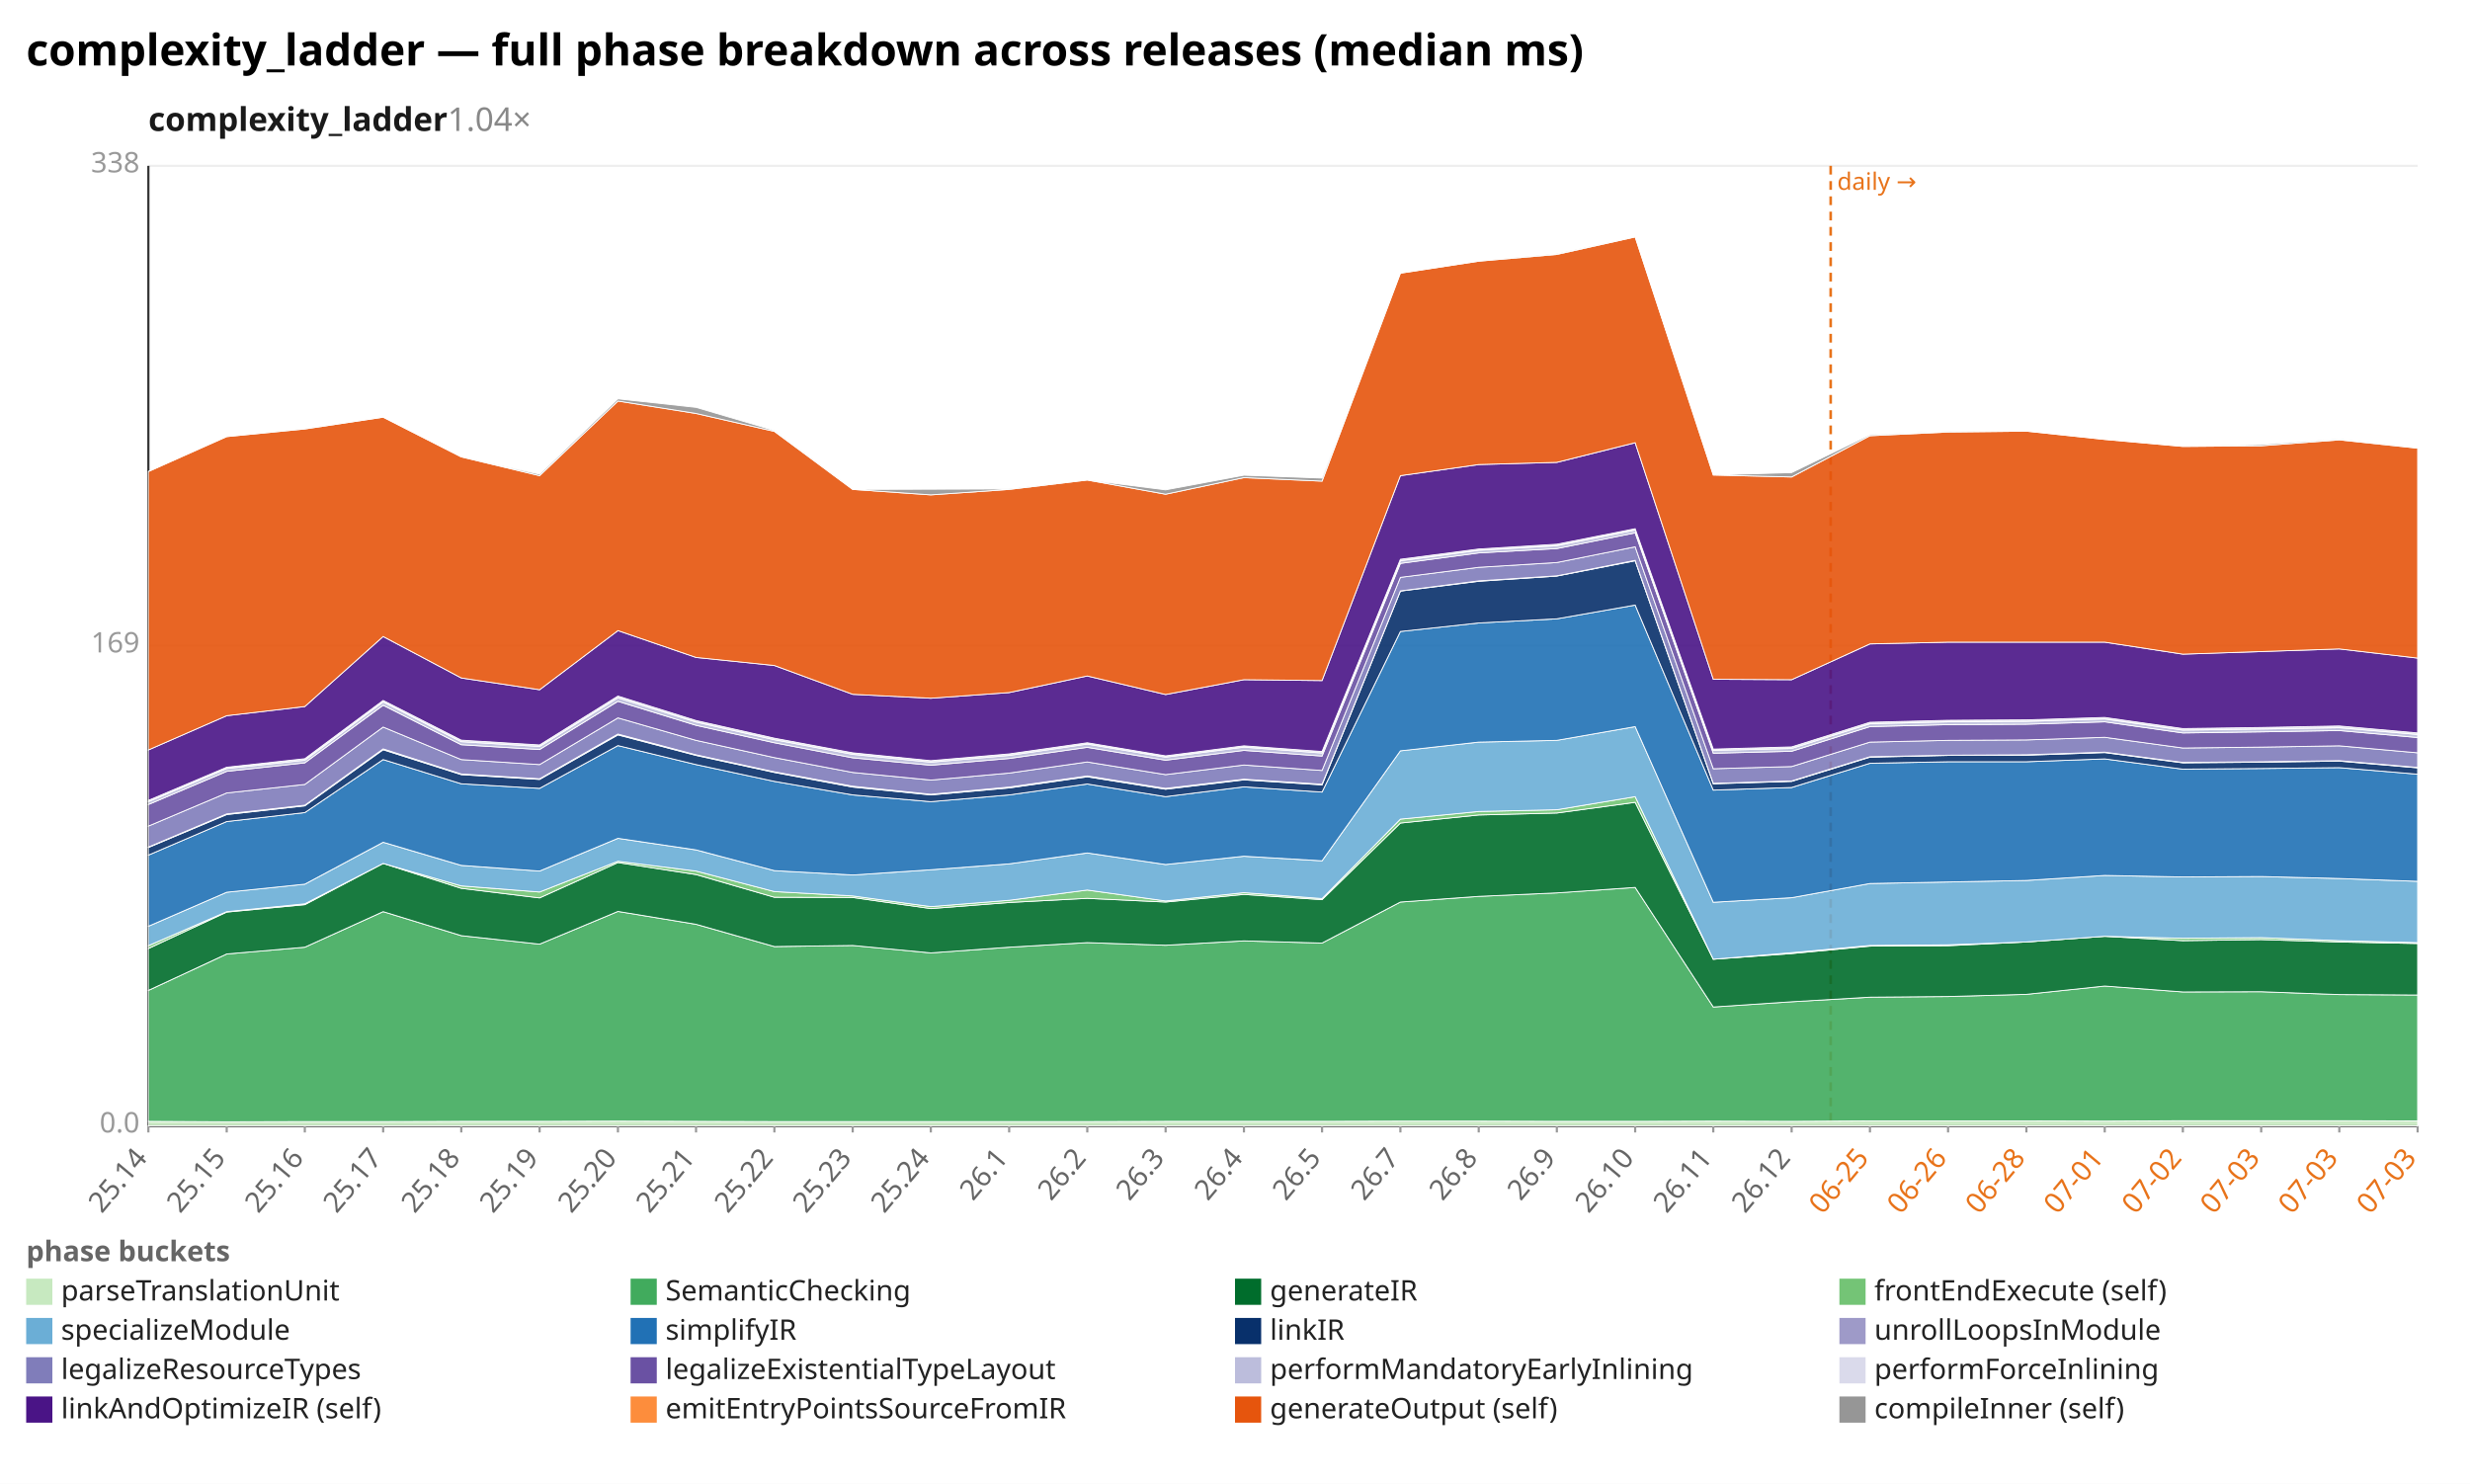
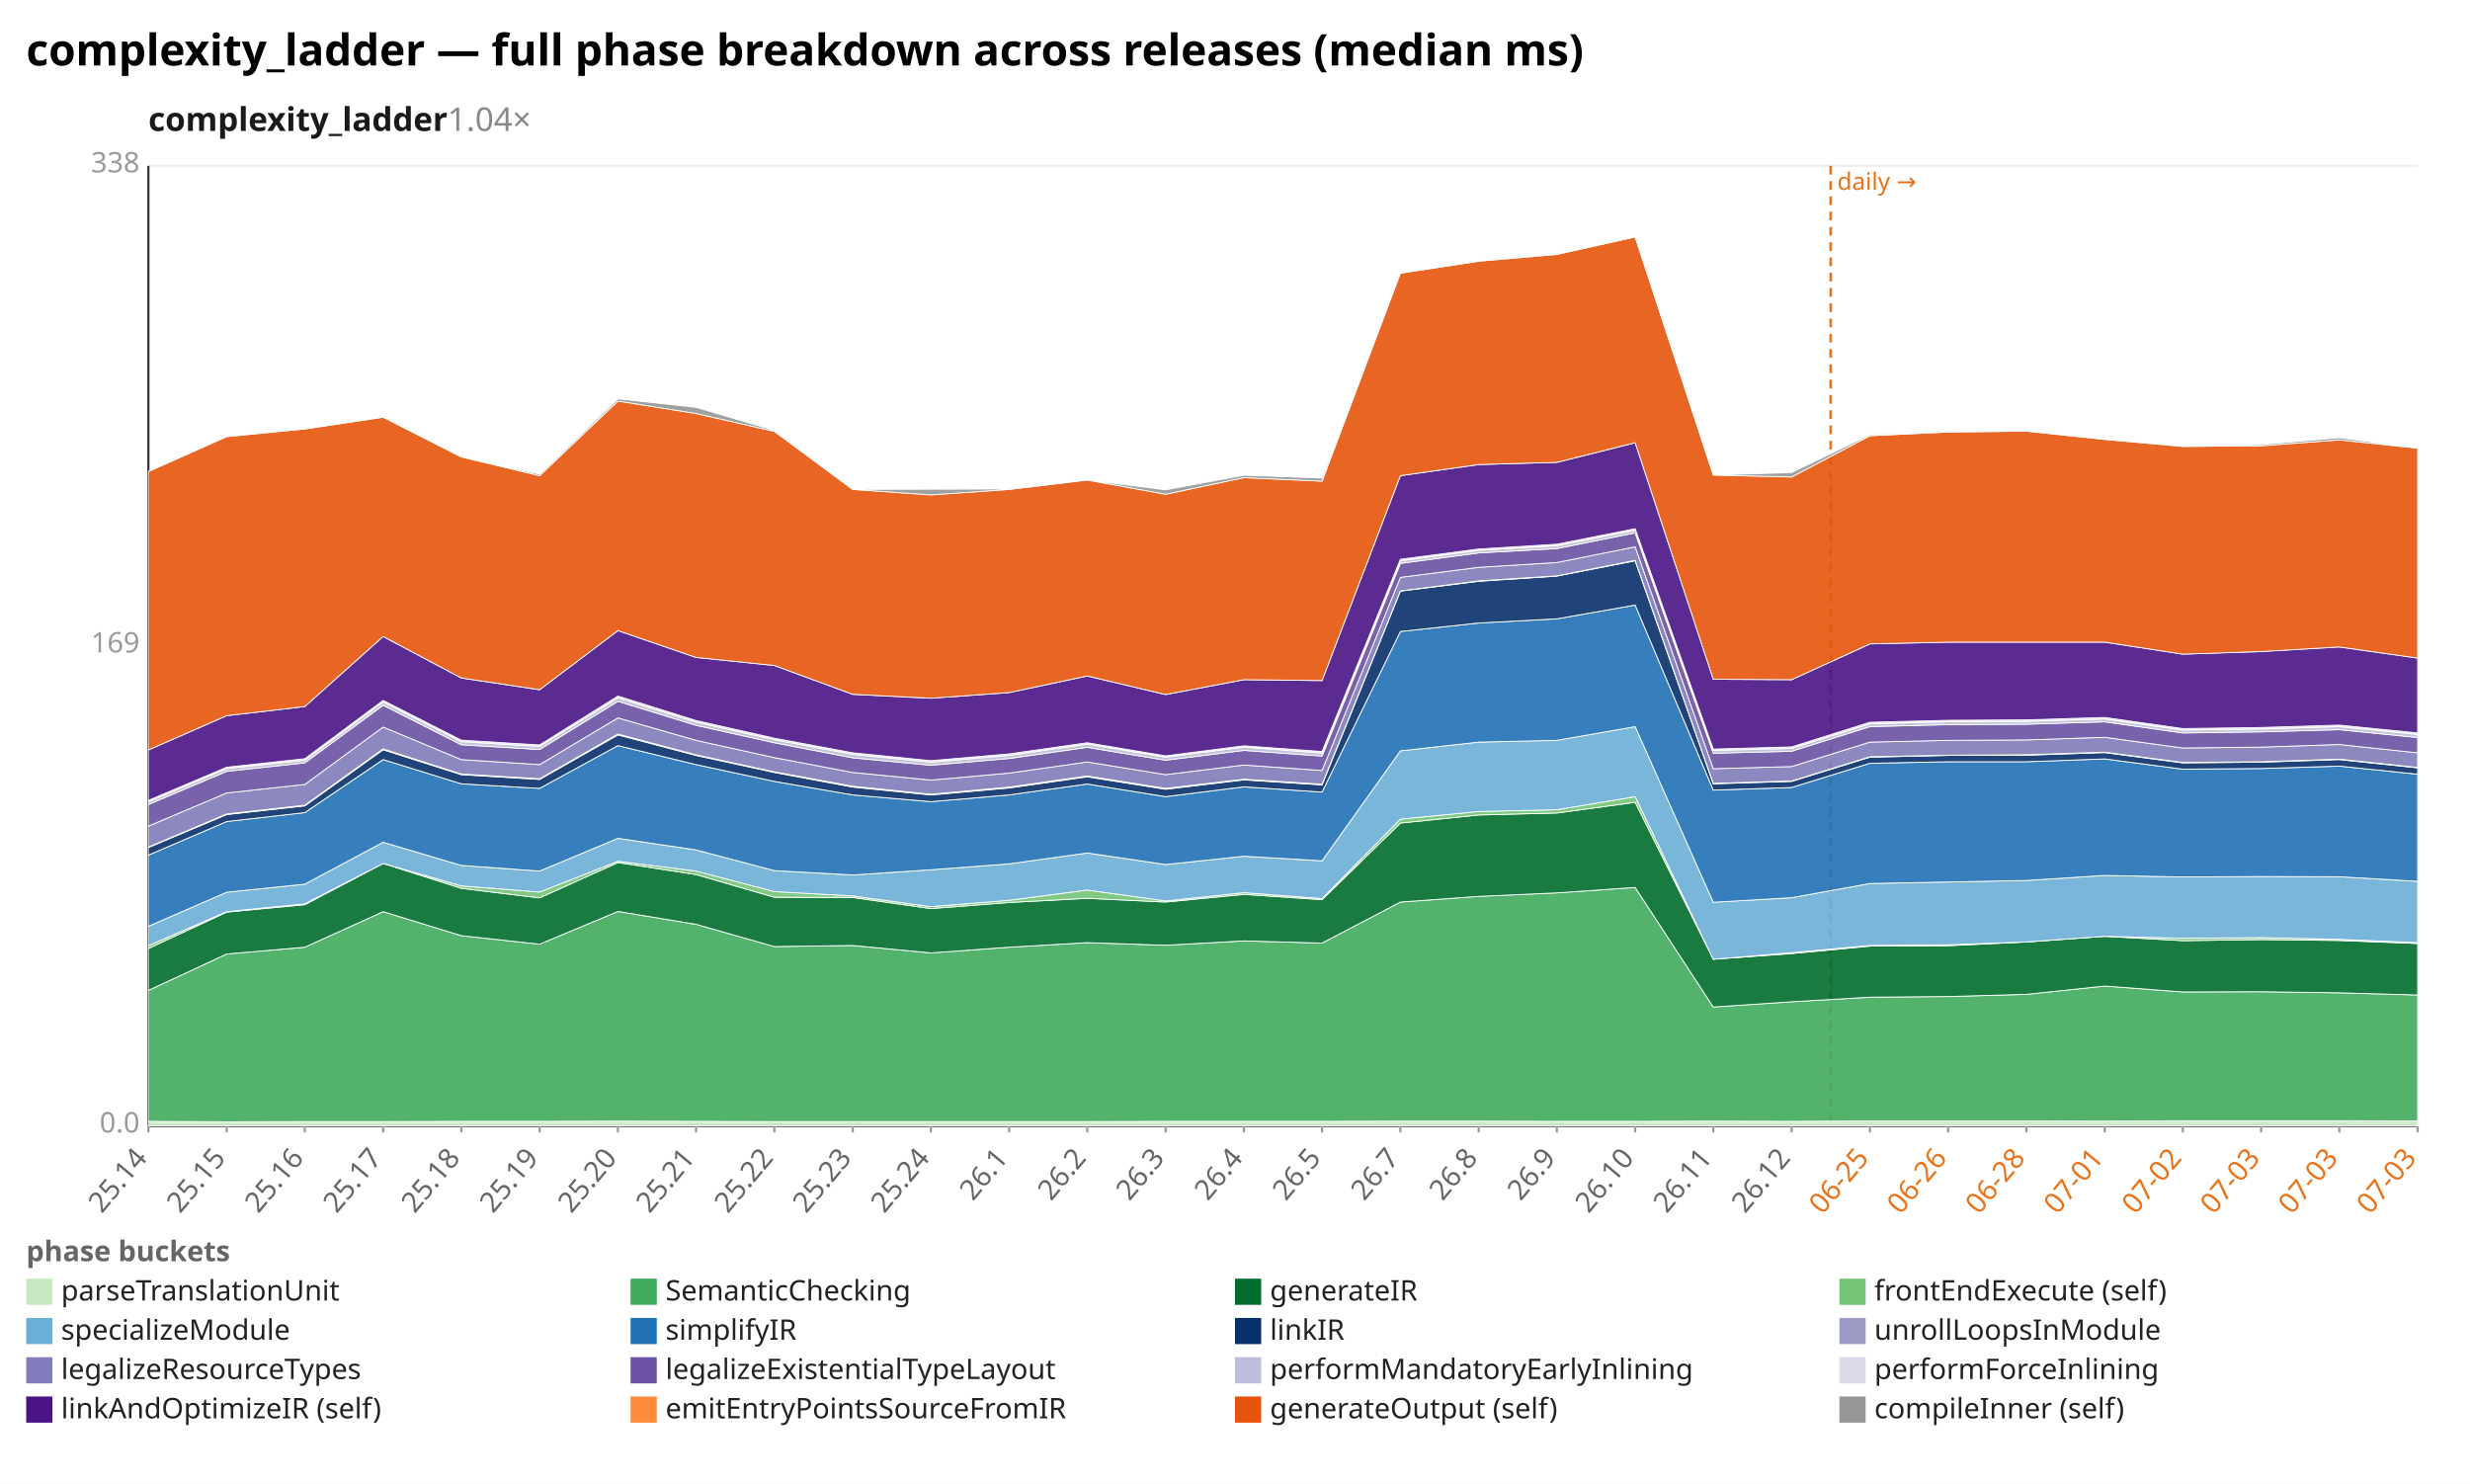
<svg xmlns="http://www.w3.org/2000/svg" width="1132" height="680" viewBox="0 0 1132 680" preserveAspectRatio="xMidYMid meet" font-family="sans-serif" font-size="13">
  <rect width="1132" height="680" fill="white" />
  <text x="12" y="30" font-size="20" font-weight="bold">complexity_ladder — full phase breakdown across releases (median ms)</text>
  <text x="68" y="60" font-size="15" font-weight="600" fill="#1a1a1a">complexity_ladder<tspan fill="#888" font-weight="400" text-decoration="none">  1.04×</tspan>
  </text>
  <line x1="68.0" y1="516.0" x2="1108.0" y2="516.0" stroke="#eee" />
  <text x="64.0" y="519.0" text-anchor="end" fill="#999">0.0</text>
  <line x1="68.0" y1="296.0" x2="1108.0" y2="296.0" stroke="#eee" />
  <text x="64.0" y="299.0" text-anchor="end" fill="#999">169</text>
  <line x1="68.0" y1="76.0" x2="1108.0" y2="76.0" stroke="#eee" />
  <text x="64.0" y="79.0" text-anchor="end" fill="#999">338</text>
  <line x1="68.0" y1="76.0" x2="68.0" y2="516.0" stroke="#333" />
  <line x1="68.0" y1="516.0" x2="1108.0" y2="516.0" stroke="#333" />
  <line x1="839.0" y1="76.0" x2="839.0" y2="516.0" stroke="#e8731a" stroke-width="1.2" stroke-dasharray="4 3" />
  <text x="842.0" y="87.0" fill="#e8731a" font-size="11">daily →</text>
  <line x1="68.0" y1="516.0" x2="68.0" y2="519.0" stroke="#999" />
  <text x="68.0" y="531.0" text-anchor="end" fill="#666" transform="rotate(-50 68.0 531.0)">25.14</text>
  <line x1="103.9" y1="516.0" x2="103.9" y2="519.0" stroke="#999" />
  <text x="103.9" y="531.0" text-anchor="end" fill="#666" transform="rotate(-50 103.9 531.0)">25.15</text>
  <line x1="139.7" y1="516.0" x2="139.7" y2="519.0" stroke="#999" />
  <text x="139.7" y="531.0" text-anchor="end" fill="#666" transform="rotate(-50 139.7 531.0)">25.16</text>
  <line x1="175.6" y1="516.0" x2="175.6" y2="519.0" stroke="#999" />
  <text x="175.6" y="531.0" text-anchor="end" fill="#666" transform="rotate(-50 175.6 531.0)">25.17</text>
  <line x1="211.4" y1="516.0" x2="211.4" y2="519.0" stroke="#999" />
  <text x="211.4" y="531.0" text-anchor="end" fill="#666" transform="rotate(-50 211.4 531.0)">25.18</text>
  <line x1="247.3" y1="516.0" x2="247.3" y2="519.0" stroke="#999" />
  <text x="247.3" y="531.0" text-anchor="end" fill="#666" transform="rotate(-50 247.3 531.0)">25.19</text>
  <line x1="283.2" y1="516.0" x2="283.2" y2="519.0" stroke="#999" />
  <text x="283.2" y="531.0" text-anchor="end" fill="#666" transform="rotate(-50 283.2 531.0)">25.20</text>
  <line x1="319.0" y1="516.0" x2="319.0" y2="519.0" stroke="#999" />
  <text x="319.0" y="531.0" text-anchor="end" fill="#666" transform="rotate(-50 319.0 531.0)">25.21</text>
  <line x1="354.9" y1="516.0" x2="354.9" y2="519.0" stroke="#999" />
  <text x="354.9" y="531.0" text-anchor="end" fill="#666" transform="rotate(-50 354.9 531.0)">25.22</text>
  <line x1="390.8" y1="516.0" x2="390.8" y2="519.0" stroke="#999" />
  <text x="390.8" y="531.0" text-anchor="end" fill="#666" transform="rotate(-50 390.8 531.0)">25.23</text>
  <line x1="426.6" y1="516.0" x2="426.6" y2="519.0" stroke="#999" />
  <text x="426.6" y="531.0" text-anchor="end" fill="#666" transform="rotate(-50 426.6 531.0)">25.24</text>
  <line x1="462.5" y1="516.0" x2="462.5" y2="519.0" stroke="#999" />
  <text x="462.5" y="531.0" text-anchor="end" fill="#666" transform="rotate(-50 462.5 531.0)">26.1</text>
  <line x1="498.3" y1="516.0" x2="498.3" y2="519.0" stroke="#999" />
  <text x="498.3" y="531.0" text-anchor="end" fill="#666" transform="rotate(-50 498.3 531.0)">26.2</text>
  <line x1="534.2" y1="516.0" x2="534.2" y2="519.0" stroke="#999" />
  <text x="534.2" y="531.0" text-anchor="end" fill="#666" transform="rotate(-50 534.2 531.0)">26.3</text>
  <line x1="570.1" y1="516.0" x2="570.1" y2="519.0" stroke="#999" />
  <text x="570.1" y="531.0" text-anchor="end" fill="#666" transform="rotate(-50 570.1 531.0)">26.4</text>
  <line x1="605.9" y1="516.0" x2="605.9" y2="519.0" stroke="#999" />
  <text x="605.9" y="531.0" text-anchor="end" fill="#666" transform="rotate(-50 605.9 531.0)">26.5</text>
  <line x1="641.8" y1="516.0" x2="641.8" y2="519.0" stroke="#999" />
  <text x="641.8" y="531.0" text-anchor="end" fill="#666" transform="rotate(-50 641.8 531.0)">26.7</text>
  <line x1="677.7" y1="516.0" x2="677.7" y2="519.0" stroke="#999" />
  <text x="677.7" y="531.0" text-anchor="end" fill="#666" transform="rotate(-50 677.7 531.0)">26.8</text>
  <line x1="713.5" y1="516.0" x2="713.5" y2="519.0" stroke="#999" />
  <text x="713.5" y="531.0" text-anchor="end" fill="#666" transform="rotate(-50 713.5 531.0)">26.9</text>
  <line x1="749.4" y1="516.0" x2="749.4" y2="519.0" stroke="#999" />
  <text x="749.4" y="531.0" text-anchor="end" fill="#666" transform="rotate(-50 749.4 531.0)">26.10</text>
  <line x1="785.2" y1="516.0" x2="785.2" y2="519.0" stroke="#999" />
  <text x="785.2" y="531.0" text-anchor="end" fill="#666" transform="rotate(-50 785.2 531.0)">26.11</text>
  <line x1="821.1" y1="516.0" x2="821.1" y2="519.0" stroke="#999" />
  <text x="821.1" y="531.0" text-anchor="end" fill="#666" transform="rotate(-50 821.1 531.0)">26.12</text>
  <line x1="857.0" y1="516.0" x2="857.0" y2="519.0" stroke="#999" />
  <text x="857.0" y="531.0" text-anchor="end" fill="#e8731a" transform="rotate(-50 857.0 531.0)">06-25</text>
  <line x1="892.8" y1="516.0" x2="892.8" y2="519.0" stroke="#999" />
  <text x="892.8" y="531.0" text-anchor="end" fill="#e8731a" transform="rotate(-50 892.8 531.0)">06-26</text>
  <line x1="928.7" y1="516.0" x2="928.7" y2="519.0" stroke="#999" />
  <text x="928.7" y="531.0" text-anchor="end" fill="#e8731a" transform="rotate(-50 928.7 531.0)">06-28</text>
  <line x1="964.6" y1="516.0" x2="964.6" y2="519.0" stroke="#999" />
  <text x="964.6" y="531.0" text-anchor="end" fill="#e8731a" transform="rotate(-50 964.6 531.0)">07-01</text>
  <line x1="1000.4" y1="516.0" x2="1000.4" y2="519.0" stroke="#999" />
  <text x="1000.4" y="531.0" text-anchor="end" fill="#e8731a" transform="rotate(-50 1000.4 531.0)">07-02</text>
  <line x1="1036.3" y1="516.0" x2="1036.3" y2="519.0" stroke="#999" />
  <text x="1036.3" y="531.0" text-anchor="end" fill="#e8731a" transform="rotate(-50 1036.3 531.0)">07-03</text>
  <line x1="1072.1" y1="516.0" x2="1072.1" y2="519.0" stroke="#999" />
  <text x="1072.1" y="531.0" text-anchor="end" fill="#e8731a" transform="rotate(-50 1072.1 531.0)">07-03</text>
  <line x1="1108.0" y1="516.0" x2="1108.0" y2="519.0" stroke="#999" />
  <text x="1108.0" y="531.0" text-anchor="end" fill="#e8731a" transform="rotate(-50 1108.0 531.0)">07-03</text>
  <polygon points="68.0,513.9 103.9,514.1 139.7,514.0 175.6,514.0 211.4,513.9 247.3,513.9 283.2,513.8 319.0,513.9 354.9,514.0 390.8,514.0 426.6,514.0 462.5,514.0 498.3,514.0 534.2,513.9 570.1,513.9 605.9,513.9 641.8,513.8 677.7,513.8 713.5,513.9 749.4,513.9 785.2,513.8 821.1,513.9 857.0,513.7 892.8,513.7 928.7,513.7 964.6,513.8 1000.4,513.6 1036.3,513.6 1072.1,513.6 1108.0,513.7 1108.0,516.0 1072.1,516.0 1036.3,516.0 1000.4,516.0 964.6,516.0 928.7,516.0 892.8,516.0 857.0,516.0 821.1,516.0 785.2,516.0 749.4,516.0 713.5,516.0 677.7,516.0 641.8,516.0 605.9,516.0 570.1,516.0 534.2,516.0 498.3,516.0 462.5,516.0 426.6,516.0 390.8,516.0 354.9,516.0 319.0,516.0 283.2,516.0 247.3,516.0 211.4,516.0 175.6,516.0 139.7,516.0 103.9,516.0 68.0,516.0" fill="#c7e9c0" fill-opacity="0.9" stroke="#fff" stroke-width="0.4" />
-   <polygon points="68.0,453.9 103.9,437.2 139.7,434.1 175.6,417.8 211.4,428.8 247.3,432.7 283.2,417.7 319.0,423.6 354.9,433.8 390.8,433.3 426.6,436.7 462.5,434.1 498.3,432.0 534.2,433.2 570.1,431.2 605.9,432.2 641.8,413.4 677.7,410.8 713.5,409.2 749.4,406.7 785.2,461.5 821.1,459.1 857.0,457.0 892.8,456.7 928.7,455.7 964.6,451.9 1000.4,454.6 1036.3,454.5 1072.1,455.8 1108.0,456.0 1108.0,513.7 1072.1,513.6 1036.3,513.6 1000.4,513.6 964.6,513.8 928.7,513.7 892.8,513.7 857.0,513.7 821.1,513.9 785.2,513.8 749.4,513.9 713.5,513.9 677.7,513.8 641.8,513.8 605.9,513.9 570.1,513.9 534.2,513.9 498.3,514.0 462.5,514.0 426.6,514.0 390.8,514.0 354.9,514.0 319.0,513.9 283.2,513.8 247.3,513.9 211.4,513.9 175.6,514.0 139.7,514.0 103.9,514.1 68.0,513.9" fill="#41ab5d" fill-opacity="0.9" stroke="#fff" stroke-width="0.4" />
-   <polygon points="68.0,434.7 103.9,418.0 139.7,414.6 175.6,395.7 211.4,407.1 247.3,411.5 283.2,395.3 319.0,400.8 354.9,411.2 390.8,411.3 426.6,416.4 462.5,413.6 498.3,411.7 534.2,413.4 570.1,409.9 605.9,412.3 641.8,377.2 677.7,373.5 713.5,372.6 749.4,367.7 785.2,439.6 821.1,437.0 857.0,433.6 892.8,433.4 928.7,431.7 964.6,429.1 1000.4,431.1 1036.3,430.6 1072.1,431.7 1108.0,432.4 1108.0,456.0 1072.1,455.8 1036.3,454.5 1000.4,454.6 964.6,451.9 928.7,455.7 892.8,456.7 857.0,457.0 821.1,459.1 785.2,461.5 749.4,406.7 713.5,409.2 677.7,410.8 641.8,413.4 605.9,432.2 570.1,431.2 534.2,433.2 498.3,432.0 462.5,434.1 426.6,436.7 390.8,433.3 354.9,433.8 319.0,423.6 283.2,417.7 247.3,432.7 211.4,428.8 175.6,417.8 139.7,434.1 103.9,437.2 68.0,453.9" fill="#006d2c" fill-opacity="0.9" stroke="#fff" stroke-width="0.4" />
-   <polygon points="68.0,433.4 103.9,417.8 139.7,414.2 175.6,395.7 211.4,406.0 247.3,408.8 283.2,394.7 319.0,399.2 354.9,408.6 390.8,410.6 426.6,415.5 462.5,412.6 498.3,407.9 534.2,412.9 570.1,409.1 605.9,411.8 641.8,375.4 677.7,371.9 713.5,371.1 749.4,365.1 785.2,439.6 821.1,436.6 857.0,433.3 892.8,433.0 928.7,431.7 964.6,429.1 1000.4,430.0 1036.3,429.7 1072.1,431.1 1108.0,432.0 1108.0,432.4 1072.1,431.7 1036.3,430.6 1000.4,431.1 964.6,429.1 928.7,431.7 892.8,433.4 857.0,433.6 821.1,437.0 785.2,439.6 749.4,367.7 713.5,372.6 677.7,373.5 641.8,377.2 605.9,412.3 570.1,409.9 534.2,413.4 498.3,411.7 462.5,413.6 426.6,416.4 390.8,411.3 354.9,411.2 319.0,400.8 283.2,395.3 247.3,411.5 211.4,407.1 175.6,395.7 139.7,414.6 103.9,418.0 68.0,434.7" fill="#74c476" fill-opacity="0.9" stroke="#fff" stroke-width="0.4" />
-   <polygon points="68.0,424.5 103.9,408.9 139.7,405.2 175.6,386.0 211.4,396.6 247.3,399.2 283.2,384.2 319.0,389.5 354.9,399.0 390.8,401.0 426.6,398.6 462.5,395.9 498.3,390.9 534.2,396.2 570.1,392.4 605.9,394.5 641.8,344.1 677.7,340.1 713.5,339.3 749.4,333.0 785.2,413.5 821.1,411.4 857.0,404.9 892.8,404.2 928.7,403.5 964.6,401.2 1000.4,401.9 1036.3,401.7 1072.1,402.6 1108.0,403.9 1108.0,432.0 1072.1,431.1 1036.3,429.7 1000.4,430.0 964.6,429.1 928.7,431.7 892.8,433.0 857.0,433.3 821.1,436.6 785.2,439.6 749.4,365.1 713.5,371.1 677.7,371.9 641.8,375.4 605.9,411.8 570.1,409.1 534.2,412.9 498.3,407.9 462.5,412.6 426.6,415.5 390.8,410.6 354.9,408.6 319.0,399.2 283.2,394.7 247.3,408.8 211.4,406.0 175.6,395.7 139.7,414.2 103.9,417.8 68.0,433.4" fill="#6baed6" fill-opacity="0.9" stroke="#fff" stroke-width="0.4" />
-   <polygon points="68.0,391.9 103.9,376.5 139.7,372.4 175.6,348.1 211.4,359.2 247.3,361.3 283.2,341.7 319.0,350.4 354.9,358.1 390.8,364.3 426.6,367.4 462.5,364.3 498.3,359.3 534.2,365.1 570.1,360.6 605.9,363.0 641.8,289.4 677.7,285.5 713.5,283.6 749.4,277.3 785.2,362.1 821.1,360.9 857.0,349.8 892.8,349.1 928.7,349.1 964.6,347.8 1000.4,352.5 1036.3,352.2 1072.1,351.8 1108.0,354.8 1108.0,403.9 1072.1,402.6 1036.3,401.7 1000.4,401.9 964.6,401.2 928.7,403.5 892.8,404.2 857.0,404.9 821.1,411.4 785.2,413.5 749.4,333.0 713.5,339.3 677.7,340.1 641.8,344.1 605.9,394.5 570.1,392.4 534.2,396.2 498.3,390.9 462.5,395.9 426.6,398.6 390.8,401.0 354.9,399.0 319.0,389.5 283.2,384.2 247.3,399.2 211.4,396.6 175.6,386.0 139.7,405.2 103.9,408.9 68.0,424.5" fill="#2171b5" fill-opacity="0.9" stroke="#fff" stroke-width="0.4" />
-   <polygon points="68.0,388.4 103.9,373.3 139.7,369.3 175.6,343.6 211.4,355.0 247.3,357.2 283.2,336.8 319.0,346.2 354.9,354.0 390.8,360.7 426.6,364.3 462.5,361.1 498.3,356.0 534.2,361.7 570.1,357.4 605.9,359.7 641.8,270.9 677.7,266.4 713.5,264.0 749.4,257.0 785.2,359.2 821.1,358.1 857.0,347.0 892.8,346.2 928.7,346.1 964.6,344.9 1000.4,349.6 1036.3,349.3 1072.1,348.8 1108.0,351.9 1108.0,354.8 1072.1,351.8 1036.3,352.2 1000.4,352.5 964.6,347.8 928.7,349.1 892.8,349.1 857.0,349.8 821.1,360.9 785.2,362.1 749.4,277.3 713.5,283.6 677.7,285.5 641.8,289.4 605.9,363.0 570.1,360.6 534.2,365.1 498.3,359.3 462.5,364.3 426.6,367.4 390.8,364.3 354.9,358.1 319.0,350.4 283.2,341.7 247.3,361.3 211.4,359.2 175.6,348.1 139.7,372.4 103.9,376.5 68.0,391.9" fill="#08306b" fill-opacity="0.9" stroke="#fff" stroke-width="0.4" />
-   <polygon points="68.0,388.2 103.9,373.0 139.7,369.0 175.6,343.2 211.4,354.7 247.3,356.9 283.2,336.4 319.0,345.9 354.9,353.7 390.8,360.3 426.6,364.0 462.5,360.7 498.3,355.6 534.2,361.3 570.1,357.1 605.9,359.4 641.8,270.8 677.7,266.2 713.5,263.9 749.4,256.8 785.2,359.0 821.1,357.9 857.0,346.8 892.8,346.1 928.7,345.9 964.6,344.7 1000.4,349.4 1036.3,349.1 1072.1,348.6 1108.0,351.7 1108.0,351.9 1072.1,348.8 1036.3,349.3 1000.4,349.6 964.6,344.9 928.7,346.1 892.8,346.2 857.0,347.0 821.1,358.1 785.2,359.2 749.4,257.0 713.5,264.0 677.7,266.4 641.8,270.9 605.9,359.7 570.1,357.4 534.2,361.7 498.3,356.0 462.5,361.1 426.6,364.3 390.8,360.7 354.9,354.0 319.0,346.2 283.2,336.8 247.3,357.2 211.4,355.0 175.6,343.6 139.7,369.3 103.9,373.3 68.0,388.4" fill="#9e9ac8" fill-opacity="0.9" stroke="#fff" stroke-width="0.4" />
-   <polygon points="68.0,378.6 103.9,363.4 139.7,359.5 175.6,333.2 211.4,348.1 247.3,350.4 283.2,329.0 319.0,339.3 354.9,347.2 390.8,354.0 426.6,357.5 462.5,354.3 498.3,349.2 534.2,355.0 570.1,350.6 605.9,353.1 641.8,264.6 677.7,260.0 713.5,257.8 749.4,250.6 785.2,352.3 821.1,351.3 857.0,340.1 892.8,339.3 928.7,339.1 964.6,337.9 1000.4,342.8 1036.3,342.4 1072.1,341.8 1108.0,345.0 1108.0,351.7 1072.1,348.6 1036.3,349.1 1000.4,349.4 964.6,344.7 928.7,345.9 892.8,346.1 857.0,346.8 821.1,357.9 785.2,359.0 749.4,256.8 713.5,263.9 677.7,266.2 641.8,270.8 605.9,359.4 570.1,357.1 534.2,361.3 498.3,355.6 462.5,360.7 426.6,364.0 390.8,360.3 354.9,353.7 319.0,345.9 283.2,336.4 247.3,356.9 211.4,354.7 175.6,343.2 139.7,369.0 103.9,373.0 68.0,388.2" fill="#807dba" fill-opacity="0.9" stroke="#fff" stroke-width="0.4" />
-   <polygon points="68.0,368.7 103.9,353.5 139.7,349.6 175.6,323.2 211.4,341.3 247.3,343.5 283.2,321.4 319.0,332.4 354.9,340.4 390.8,347.3 426.6,350.7 462.5,347.6 498.3,342.5 534.2,348.4 570.1,343.9 605.9,346.5 641.8,258.2 677.7,253.4 713.5,251.4 749.4,244.2 785.2,345.2 821.1,344.3 857.0,333.0 892.8,332.1 928.7,331.9 964.6,330.8 1000.4,335.9 1036.3,335.4 1072.1,334.8 1108.0,338.0 1108.0,345.0 1072.1,341.8 1036.3,342.4 1000.4,342.8 964.6,337.9 928.7,339.1 892.8,339.3 857.0,340.1 821.1,351.3 785.2,352.3 749.4,250.6 713.5,257.8 677.7,260.0 641.8,264.6 605.9,353.1 570.1,350.6 534.2,355.0 498.3,349.2 462.5,354.3 426.6,357.5 390.8,354.0 354.9,347.2 319.0,339.3 283.2,329.0 247.3,350.4 211.4,348.1 175.6,333.2 139.7,359.5 103.9,363.4 68.0,378.6" fill="#6a51a3" fill-opacity="0.9" stroke="#fff" stroke-width="0.4" />
-   <polygon points="68.0,367.4 103.9,352.2 139.7,348.4 175.6,321.7 211.4,339.9 247.3,342.1 283.2,319.8 319.0,330.9 354.9,339.0 390.8,345.7 426.6,349.3 462.5,346.2 498.3,341.0 534.2,347.0 570.1,342.4 605.9,345.1 641.8,257.0 677.7,252.2 713.5,250.1 749.4,242.9 785.2,343.9 821.1,343.0 857.0,331.7 892.8,330.8 928.7,330.6 964.6,329.5 1000.4,334.6 1036.3,334.1 1072.1,333.5 1108.0,336.6 1108.0,338.0 1072.1,334.8 1036.3,335.4 1000.4,335.9 964.6,330.8 928.7,331.9 892.8,332.1 857.0,333.0 821.1,344.3 785.2,345.2 749.4,244.2 713.5,251.4 677.7,253.4 641.8,258.2 605.9,346.5 570.1,343.9 534.2,348.4 498.3,342.5 462.5,347.6 426.6,350.7 390.8,347.3 354.9,340.4 319.0,332.4 283.2,321.4 247.3,343.5 211.4,341.3 175.6,323.2 139.7,349.6 103.9,353.5 68.0,368.7" fill="#bcbddc" fill-opacity="0.9" stroke="#fff" stroke-width="0.4" />
-   <polygon points="68.0,366.8 103.9,351.6 139.7,347.7 175.6,321.0 211.4,339.2 247.3,341.4 283.2,319.0 319.0,330.2 354.9,338.3 390.8,345.0 426.6,348.6 462.5,345.5 498.3,340.4 534.2,346.4 570.1,341.8 605.9,344.4 641.8,256.3 677.7,251.6 713.5,249.4 749.4,242.3 785.2,343.3 821.1,342.3 857.0,331.0 892.8,330.1 928.7,329.9 964.6,328.8 1000.4,333.9 1036.3,333.4 1072.1,332.7 1108.0,335.9 1108.0,336.6 1072.1,333.5 1036.3,334.1 1000.4,334.6 964.6,329.5 928.7,330.6 892.8,330.8 857.0,331.7 821.1,343.0 785.2,343.9 749.4,242.9 713.5,250.1 677.7,252.2 641.8,257.0 605.9,345.1 570.1,342.4 534.2,347.0 498.3,341.0 462.5,346.2 426.6,349.3 390.8,345.7 354.9,339.0 319.0,330.9 283.2,319.8 247.3,342.1 211.4,339.9 175.6,321.7 139.7,348.4 103.9,352.2 68.0,367.4" fill="#dadaeb" fill-opacity="0.9" stroke="#fff" stroke-width="0.4" />
-   <polygon points="68.0,343.7 103.9,328.0 139.7,323.8 175.6,291.7 211.4,310.7 247.3,316.1 283.2,289.0 319.0,301.3 354.9,305.0 390.8,318.2 426.6,320.0 462.5,317.4 498.3,309.8 534.2,318.3 570.1,311.5 605.9,311.9 641.8,218.0 677.7,212.9 713.5,211.9 749.4,202.9 785.2,311.3 821.1,311.5 857.0,295.1 892.8,294.3 928.7,294.3 964.6,294.3 1000.4,299.8 1036.3,298.6 1072.1,297.4 1108.0,301.6 1108.0,335.9 1072.1,332.7 1036.3,333.4 1000.4,333.9 964.6,328.8 928.7,329.9 892.8,330.1 857.0,331.0 821.1,342.3 785.2,343.3 749.4,242.3 713.5,249.4 677.7,251.6 641.8,256.3 605.9,344.4 570.1,341.8 534.2,346.4 498.3,340.4 462.5,345.5 426.6,348.6 390.8,345.0 354.9,338.3 319.0,330.2 283.2,319.0 247.3,341.4 211.4,339.2 175.6,321.0 139.7,347.7 103.9,351.6 68.0,366.8" fill="#4a1486" fill-opacity="0.9" stroke="#fff" stroke-width="0.4" />
-   <polygon points="68.0,216.1 103.9,200.1 139.7,196.6 175.6,191.2 211.4,209.4 247.3,218.0 283.2,183.8 319.0,189.5 354.9,197.7 390.8,224.3 426.6,226.8 462.5,224.3 498.3,220.0 534.2,226.5 570.1,218.9 605.9,220.5 641.8,125.2 677.7,119.7 713.5,116.6 749.4,108.6 785.2,217.7 821.1,218.6 857.0,199.7 892.8,198.0 928.7,197.6 964.6,201.4 1000.4,204.6 1036.3,204.3 1072.1,201.6 1108.0,205.4 1108.0,301.6 1072.1,297.4 1036.3,298.6 1000.4,299.8 964.6,294.3 928.7,294.3 892.8,294.3 857.0,295.1 821.1,311.5 785.2,311.3 749.4,202.9 713.5,211.9 677.7,212.9 641.8,218.0 605.9,311.9 570.1,311.5 534.2,318.3 498.3,309.8 462.5,317.4 426.6,320.0 390.8,318.2 354.9,305.0 319.0,301.3 283.2,289.0 247.3,316.1 211.4,310.7 175.6,291.7 139.7,323.8 103.9,328.0 68.0,343.7" fill="#e6550d" fill-opacity="0.9" stroke="#fff" stroke-width="0.4" />
-   <polygon points="68.0,216.1 103.9,200.1 139.7,196.5 175.6,191.2 211.4,209.4 247.3,217.3 283.2,182.8 319.0,186.7 354.9,197.3 390.8,224.3 426.6,224.2 462.5,224.1 498.3,220.0 534.2,224.5 570.1,217.8 605.9,219.1 641.8,125.2 677.7,119.7 713.5,116.3 749.4,108.6 785.2,217.7 821.1,216.6 857.0,199.2 892.8,197.7 928.7,197.6 964.6,201.4 1000.4,204.6 1036.3,203.7 1072.1,201.2 1108.0,205.4 1108.0,205.4 1072.1,201.6 1036.3,204.3 1000.4,204.6 964.6,201.4 928.7,197.6 892.8,198.0 857.0,199.7 821.1,218.6 785.2,217.7 749.4,108.6 713.5,116.6 677.7,119.7 641.8,125.2 605.9,220.5 570.1,218.9 534.2,226.5 498.3,220.0 462.5,224.3 426.6,226.8 390.8,224.3 354.9,197.7 319.0,189.5 283.2,183.8 247.3,218.0 211.4,209.4 175.6,191.2 139.7,196.6 103.9,200.1 68.0,216.1" fill="#969696" fill-opacity="0.9" stroke="#fff" stroke-width="0.4" />
+   <polygon points="68.0,453.9 103.9,437.2 139.7,434.1 175.6,417.8 211.4,428.8 247.3,432.7 283.2,417.7 319.0,423.6 354.9,433.8 390.8,433.3 426.6,436.7 462.5,434.1 498.3,432.0 534.2,433.2 570.1,431.2 605.9,432.2 641.8,413.4 677.7,410.8 713.5,409.2 749.4,406.7 785.2,461.5 821.1,459.1 857.0,457.0 892.8,456.7 928.7,455.7 964.6,451.9 1000.4,454.6 1036.3,454.5 1072.1,455.0 1108.0,456.0 1108.0,513.7 1072.1,513.6 1036.3,513.6 1000.4,513.6 964.6,513.8 928.7,513.7 892.8,513.7 857.0,513.7 821.1,513.9 785.2,513.8 749.4,513.9 713.5,513.9 677.7,513.8 641.8,513.8 605.9,513.9 570.1,513.9 534.2,513.9 498.3,514.0 462.5,514.0 426.6,514.0 390.8,514.0 354.9,514.0 319.0,513.9 283.2,513.8 247.3,513.9 211.4,513.9 175.6,514.0 139.7,514.0 103.9,514.1 68.0,513.9" fill="#41ab5d" fill-opacity="0.9" stroke="#fff" stroke-width="0.4" />
+   <polygon points="68.0,434.7 103.9,418.0 139.7,414.6 175.6,395.7 211.4,407.1 247.3,411.5 283.2,395.3 319.0,400.8 354.9,411.2 390.8,411.3 426.6,416.4 462.5,413.6 498.3,411.7 534.2,413.4 570.1,409.9 605.9,412.3 641.8,377.2 677.7,373.5 713.5,372.6 749.4,367.7 785.2,439.6 821.1,437.0 857.0,433.6 892.8,433.4 928.7,431.7 964.6,429.1 1000.4,431.1 1036.3,430.6 1072.1,431.0 1108.0,432.4 1108.0,456.0 1072.1,455.0 1036.3,454.5 1000.4,454.6 964.6,451.9 928.7,455.7 892.8,456.7 857.0,457.0 821.1,459.1 785.2,461.5 749.4,406.7 713.5,409.2 677.7,410.8 641.8,413.4 605.9,432.2 570.1,431.2 534.2,433.2 498.3,432.0 462.5,434.1 426.6,436.7 390.8,433.3 354.9,433.8 319.0,423.6 283.2,417.7 247.3,432.7 211.4,428.8 175.6,417.8 139.7,434.1 103.9,437.2 68.0,453.9" fill="#006d2c" fill-opacity="0.9" stroke="#fff" stroke-width="0.4" />
+   <polygon points="68.0,433.4 103.9,417.8 139.7,414.2 175.6,395.7 211.4,406.0 247.3,408.8 283.2,394.7 319.0,399.2 354.9,408.6 390.8,410.6 426.6,415.5 462.5,412.6 498.3,407.9 534.2,412.9 570.1,409.1 605.9,411.8 641.8,375.4 677.7,371.9 713.5,371.1 749.4,365.1 785.2,439.6 821.1,436.6 857.0,433.3 892.8,433.0 928.7,431.7 964.6,429.1 1000.4,430.0 1036.3,429.7 1072.1,430.5 1108.0,432.0 1108.0,432.4 1072.1,431.0 1036.3,430.6 1000.4,431.1 964.6,429.1 928.7,431.7 892.8,433.4 857.0,433.6 821.1,437.0 785.2,439.6 749.4,367.7 713.5,372.6 677.7,373.5 641.8,377.2 605.9,412.3 570.1,409.9 534.2,413.4 498.3,411.7 462.5,413.6 426.6,416.4 390.8,411.3 354.9,411.2 319.0,400.8 283.2,395.3 247.3,411.5 211.4,407.1 175.6,395.7 139.7,414.6 103.9,418.0 68.0,434.7" fill="#74c476" fill-opacity="0.9" stroke="#fff" stroke-width="0.4" />
+   <polygon points="68.0,424.5 103.9,408.9 139.7,405.2 175.6,386.0 211.4,396.6 247.3,399.2 283.2,384.2 319.0,389.5 354.9,399.0 390.8,401.0 426.6,398.6 462.5,395.9 498.3,390.9 534.2,396.2 570.1,392.4 605.9,394.5 641.8,344.1 677.7,340.1 713.5,339.3 749.4,333.0 785.2,413.5 821.1,411.4 857.0,404.9 892.8,404.2 928.7,403.5 964.6,401.2 1000.4,401.9 1036.3,401.7 1072.1,401.8 1108.0,403.9 1108.0,432.0 1072.1,430.5 1036.3,429.7 1000.4,430.0 964.6,429.1 928.7,431.7 892.8,433.0 857.0,433.3 821.1,436.6 785.2,439.6 749.4,365.1 713.5,371.1 677.7,371.9 641.8,375.4 605.9,411.8 570.1,409.1 534.2,412.9 498.3,407.9 462.5,412.6 426.6,415.5 390.8,410.6 354.9,408.6 319.0,399.2 283.2,394.7 247.3,408.8 211.4,406.0 175.6,395.7 139.7,414.2 103.9,417.8 68.0,433.4" fill="#6baed6" fill-opacity="0.9" stroke="#fff" stroke-width="0.4" />
+   <polygon points="68.0,391.9 103.9,376.5 139.7,372.4 175.6,348.1 211.4,359.2 247.3,361.3 283.2,341.7 319.0,350.4 354.9,358.1 390.8,364.3 426.6,367.4 462.5,364.3 498.3,359.3 534.2,365.1 570.1,360.6 605.9,363.0 641.8,289.4 677.7,285.5 713.5,283.6 749.4,277.3 785.2,362.1 821.1,360.9 857.0,349.8 892.8,349.1 928.7,349.1 964.6,347.8 1000.4,352.5 1036.3,352.2 1072.1,351.1 1108.0,354.8 1108.0,403.9 1072.1,401.8 1036.3,401.7 1000.4,401.9 964.6,401.2 928.7,403.5 892.8,404.2 857.0,404.9 821.1,411.4 785.2,413.5 749.4,333.0 713.5,339.3 677.7,340.1 641.8,344.1 605.9,394.5 570.1,392.4 534.2,396.2 498.3,390.9 462.5,395.9 426.6,398.6 390.8,401.0 354.9,399.0 319.0,389.5 283.2,384.2 247.3,399.2 211.4,396.6 175.6,386.0 139.7,405.2 103.9,408.9 68.0,424.5" fill="#2171b5" fill-opacity="0.9" stroke="#fff" stroke-width="0.4" />
+   <polygon points="68.0,388.4 103.9,373.3 139.7,369.3 175.6,343.6 211.4,355.0 247.3,357.2 283.2,336.8 319.0,346.2 354.9,354.0 390.8,360.7 426.6,364.3 462.5,361.1 498.3,356.0 534.2,361.7 570.1,357.4 605.9,359.7 641.8,270.9 677.7,266.4 713.5,264.0 749.4,257.0 785.2,359.2 821.1,358.1 857.0,347.0 892.8,346.2 928.7,346.1 964.6,344.9 1000.4,349.6 1036.3,349.3 1072.1,348.1 1108.0,351.9 1108.0,354.8 1072.1,351.1 1036.3,352.2 1000.4,352.5 964.6,347.8 928.7,349.1 892.8,349.1 857.0,349.8 821.1,360.9 785.2,362.1 749.4,277.3 713.5,283.6 677.7,285.5 641.8,289.4 605.9,363.0 570.1,360.6 534.2,365.1 498.3,359.3 462.5,364.3 426.6,367.4 390.8,364.3 354.9,358.1 319.0,350.4 283.2,341.7 247.3,361.3 211.4,359.2 175.6,348.1 139.7,372.4 103.9,376.5 68.0,391.9" fill="#08306b" fill-opacity="0.9" stroke="#fff" stroke-width="0.4" />
+   <polygon points="68.0,388.2 103.9,373.0 139.7,369.0 175.6,343.2 211.4,354.7 247.3,356.9 283.2,336.4 319.0,345.9 354.9,353.7 390.8,360.3 426.6,364.0 462.5,360.7 498.3,355.6 534.2,361.3 570.1,357.1 605.9,359.4 641.8,270.8 677.7,266.2 713.5,263.9 749.4,256.8 785.2,359.0 821.1,357.9 857.0,346.8 892.8,346.1 928.7,345.9 964.6,344.7 1000.4,349.4 1036.3,349.1 1072.1,347.9 1108.0,351.7 1108.0,351.9 1072.1,348.1 1036.3,349.3 1000.4,349.6 964.6,344.9 928.7,346.1 892.8,346.2 857.0,347.0 821.1,358.1 785.2,359.2 749.4,257.0 713.5,264.0 677.7,266.4 641.8,270.9 605.9,359.7 570.1,357.4 534.2,361.7 498.3,356.0 462.5,361.1 426.6,364.3 390.8,360.7 354.9,354.0 319.0,346.2 283.2,336.8 247.3,357.2 211.4,355.0 175.6,343.6 139.7,369.3 103.9,373.3 68.0,388.4" fill="#9e9ac8" fill-opacity="0.9" stroke="#fff" stroke-width="0.4" />
+   <polygon points="68.0,378.6 103.9,363.4 139.7,359.5 175.6,333.2 211.4,348.1 247.3,350.4 283.2,329.0 319.0,339.3 354.9,347.2 390.8,354.0 426.6,357.5 462.5,354.3 498.3,349.2 534.2,355.0 570.1,350.6 605.9,353.1 641.8,264.6 677.7,260.0 713.5,257.8 749.4,250.6 785.2,352.3 821.1,351.3 857.0,340.1 892.8,339.3 928.7,339.1 964.6,337.9 1000.4,342.8 1036.3,342.4 1072.1,341.2 1108.0,345.0 1108.0,351.7 1072.1,347.9 1036.3,349.1 1000.4,349.4 964.6,344.7 928.7,345.9 892.8,346.1 857.0,346.8 821.1,357.9 785.2,359.0 749.4,256.8 713.5,263.9 677.7,266.2 641.8,270.8 605.9,359.4 570.1,357.1 534.2,361.3 498.3,355.6 462.5,360.7 426.6,364.0 390.8,360.3 354.9,353.7 319.0,345.9 283.2,336.4 247.3,356.9 211.4,354.7 175.6,343.2 139.7,369.0 103.9,373.0 68.0,388.2" fill="#807dba" fill-opacity="0.9" stroke="#fff" stroke-width="0.4" />
+   <polygon points="68.0,368.7 103.9,353.5 139.7,349.6 175.6,323.2 211.4,341.3 247.3,343.5 283.2,321.4 319.0,332.4 354.9,340.4 390.8,347.3 426.6,350.7 462.5,347.6 498.3,342.5 534.2,348.4 570.1,343.9 605.9,346.5 641.8,258.2 677.7,253.4 713.5,251.4 749.4,244.2 785.2,345.2 821.1,344.3 857.0,333.0 892.8,332.1 928.7,331.9 964.6,330.8 1000.4,335.9 1036.3,335.4 1072.1,334.4 1108.0,338.0 1108.0,345.0 1072.1,341.2 1036.3,342.4 1000.4,342.8 964.6,337.9 928.7,339.1 892.8,339.3 857.0,340.1 821.1,351.3 785.2,352.3 749.4,250.6 713.5,257.8 677.7,260.0 641.8,264.6 605.9,353.1 570.1,350.6 534.2,355.0 498.3,349.2 462.5,354.3 426.6,357.5 390.8,354.0 354.9,347.2 319.0,339.3 283.2,329.0 247.3,350.4 211.4,348.1 175.6,333.2 139.7,359.5 103.9,363.4 68.0,378.6" fill="#6a51a3" fill-opacity="0.9" stroke="#fff" stroke-width="0.4" />
+   <polygon points="68.0,367.4 103.9,352.2 139.7,348.4 175.6,321.7 211.4,339.9 247.3,342.1 283.2,319.8 319.0,330.9 354.9,339.0 390.8,345.7 426.6,349.3 462.5,346.2 498.3,341.0 534.2,347.0 570.1,342.4 605.9,345.1 641.8,257.0 677.7,252.2 713.5,250.1 749.4,242.9 785.2,343.9 821.1,343.0 857.0,331.7 892.8,330.8 928.7,330.6 964.6,329.5 1000.4,334.6 1036.3,334.1 1072.1,333.0 1108.0,336.6 1108.0,338.0 1072.1,334.4 1036.3,335.4 1000.4,335.9 964.6,330.8 928.7,331.9 892.8,332.1 857.0,333.0 821.1,344.3 785.2,345.2 749.4,244.2 713.5,251.4 677.7,253.4 641.8,258.2 605.9,346.5 570.1,343.9 534.2,348.4 498.3,342.5 462.5,347.6 426.6,350.7 390.8,347.3 354.9,340.4 319.0,332.4 283.2,321.4 247.3,343.5 211.4,341.3 175.6,323.2 139.7,349.6 103.9,353.5 68.0,368.7" fill="#bcbddc" fill-opacity="0.9" stroke="#fff" stroke-width="0.4" />
+   <polygon points="68.0,366.8 103.9,351.6 139.7,347.7 175.6,321.0 211.4,339.2 247.3,341.4 283.2,319.0 319.0,330.2 354.9,338.3 390.8,345.0 426.6,348.6 462.5,345.5 498.3,340.4 534.2,346.4 570.1,341.8 605.9,344.4 641.8,256.3 677.7,251.6 713.5,249.4 749.4,242.3 785.2,343.3 821.1,342.3 857.0,331.0 892.8,330.1 928.7,329.9 964.6,328.8 1000.4,333.9 1036.3,333.4 1072.1,332.3 1108.0,335.9 1108.0,336.6 1072.1,333.0 1036.3,334.1 1000.4,334.6 964.6,329.5 928.7,330.6 892.8,330.8 857.0,331.7 821.1,343.0 785.2,343.9 749.4,242.9 713.5,250.1 677.7,252.2 641.8,257.0 605.9,345.1 570.1,342.4 534.2,347.0 498.3,341.0 462.5,346.2 426.6,349.3 390.8,345.7 354.9,339.0 319.0,330.9 283.2,319.8 247.3,342.1 211.4,339.9 175.6,321.7 139.7,348.4 103.9,352.2 68.0,367.4" fill="#dadaeb" fill-opacity="0.9" stroke="#fff" stroke-width="0.4" />
+   <polygon points="68.0,343.7 103.9,328.0 139.7,323.8 175.6,291.7 211.4,310.7 247.3,316.1 283.2,289.0 319.0,301.3 354.9,305.0 390.8,318.2 426.6,320.0 462.5,317.4 498.3,309.8 534.2,318.3 570.1,311.5 605.9,311.9 641.8,218.0 677.7,212.9 713.5,211.9 749.4,202.9 785.2,311.3 821.1,311.5 857.0,295.1 892.8,294.3 928.7,294.3 964.6,294.3 1000.4,299.8 1036.3,298.6 1072.1,296.5 1108.0,301.6 1108.0,335.9 1072.1,332.3 1036.3,333.4 1000.4,333.9 964.6,328.8 928.7,329.9 892.8,330.1 857.0,331.0 821.1,342.3 785.2,343.3 749.4,242.3 713.5,249.4 677.7,251.6 641.8,256.3 605.9,344.4 570.1,341.8 534.2,346.4 498.3,340.4 462.5,345.5 426.6,348.6 390.8,345.0 354.9,338.3 319.0,330.2 283.2,319.0 247.3,341.4 211.4,339.2 175.6,321.0 139.7,347.7 103.9,351.6 68.0,366.8" fill="#4a1486" fill-opacity="0.9" stroke="#fff" stroke-width="0.4" />
+   <polygon points="68.0,216.1 103.9,200.1 139.7,196.6 175.6,191.2 211.4,209.4 247.3,218.0 283.2,183.8 319.0,189.5 354.9,197.7 390.8,224.3 426.6,226.8 462.5,224.3 498.3,220.0 534.2,226.5 570.1,218.9 605.9,220.5 641.8,125.2 677.7,119.7 713.5,116.6 749.4,108.6 785.2,217.7 821.1,218.6 857.0,199.7 892.8,198.0 928.7,197.6 964.6,201.4 1000.4,204.6 1036.3,204.3 1072.1,201.6 1108.0,205.4 1108.0,301.6 1072.1,296.5 1036.3,298.6 1000.4,299.8 964.6,294.3 928.7,294.3 892.8,294.3 857.0,295.1 821.1,311.5 785.2,311.3 749.4,202.9 713.5,211.9 677.7,212.9 641.8,218.0 605.9,311.9 570.1,311.5 534.2,318.3 498.3,309.8 462.5,317.4 426.6,320.0 390.8,318.2 354.9,305.0 319.0,301.3 283.2,289.0 247.3,316.1 211.4,310.7 175.6,291.7 139.7,323.8 103.9,328.0 68.0,343.7" fill="#e6550d" fill-opacity="0.9" stroke="#fff" stroke-width="0.4" />
+   <polygon points="68.0,216.1 103.9,200.1 139.7,196.5 175.6,191.2 211.4,209.4 247.3,217.3 283.2,182.8 319.0,186.7 354.9,197.3 390.8,224.3 426.6,224.2 462.5,224.1 498.3,220.0 534.2,224.5 570.1,217.8 605.9,219.1 641.8,125.2 677.7,119.7 713.5,116.3 749.4,108.6 785.2,217.7 821.1,216.6 857.0,199.2 892.8,197.7 928.7,197.6 964.6,201.4 1000.4,204.6 1036.3,203.7 1072.1,200.6 1108.0,205.4 1108.0,205.4 1072.1,201.6 1036.3,204.3 1000.4,204.6 964.6,201.4 928.7,197.6 892.8,198.0 857.0,199.7 821.1,218.6 785.2,217.7 749.4,108.6 713.5,116.6 677.7,119.7 641.8,125.2 605.9,220.5 570.1,218.9 534.2,226.5 498.3,220.0 462.5,224.3 426.6,226.8 390.8,224.3 354.9,197.7 319.0,189.5 283.2,183.8 247.3,218.0 211.4,209.4 175.6,191.2 139.7,196.6 103.9,200.1 68.0,216.1" fill="#969696" fill-opacity="0.9" stroke="#fff" stroke-width="0.4" />
  <text x="12" y="578" fill="#666" font-weight="600">phase buckets</text>
  <rect x="12" y="586" width="12" height="12" fill="#c7e9c0" />
  <text x="28" y="596" fill="#222">parseTranslationUnit</text>
  <rect x="289" y="586" width="12" height="12" fill="#41ab5d" />
  <text x="305" y="596" fill="#222">SemanticChecking</text>
  <rect x="566" y="586" width="12" height="12" fill="#006d2c" />
  <text x="582" y="596" fill="#222">generateIR</text>
  <rect x="843" y="586" width="12" height="12" fill="#74c476" />
  <text x="859" y="596" fill="#222">frontEndExecute (self)</text>
  <rect x="12" y="604" width="12" height="12" fill="#6baed6" />
  <text x="28" y="614" fill="#222">specializeModule</text>
  <rect x="289" y="604" width="12" height="12" fill="#2171b5" />
  <text x="305" y="614" fill="#222">simplifyIR</text>
  <rect x="566" y="604" width="12" height="12" fill="#08306b" />
  <text x="582" y="614" fill="#222">linkIR</text>
  <rect x="843" y="604" width="12" height="12" fill="#9e9ac8" />
  <text x="859" y="614" fill="#222">unrollLoopsInModule</text>
  <rect x="12" y="622" width="12" height="12" fill="#807dba" />
  <text x="28" y="632" fill="#222">legalizeResourceTypes</text>
  <rect x="289" y="622" width="12" height="12" fill="#6a51a3" />
  <text x="305" y="632" fill="#222">legalizeExistentialTypeLayout</text>
  <rect x="566" y="622" width="12" height="12" fill="#bcbddc" />
  <text x="582" y="632" fill="#222">performMandatoryEarlyInlining</text>
  <rect x="843" y="622" width="12" height="12" fill="#dadaeb" />
  <text x="859" y="632" fill="#222">performForceInlining</text>
  <rect x="12" y="640" width="12" height="12" fill="#4a1486" />
  <text x="28" y="650" fill="#222">linkAndOptimizeIR (self)</text>
  <rect x="289" y="640" width="12" height="12" fill="#fd8d3c" />
  <text x="305" y="650" fill="#222">emitEntryPointsSourceFromIR</text>
  <rect x="566" y="640" width="12" height="12" fill="#e6550d" />
  <text x="582" y="650" fill="#222">generateOutput (self)</text>
  <rect x="843" y="640" width="12" height="12" fill="#969696" />
  <text x="859" y="650" fill="#222">compileInner (self)</text>
</svg>
